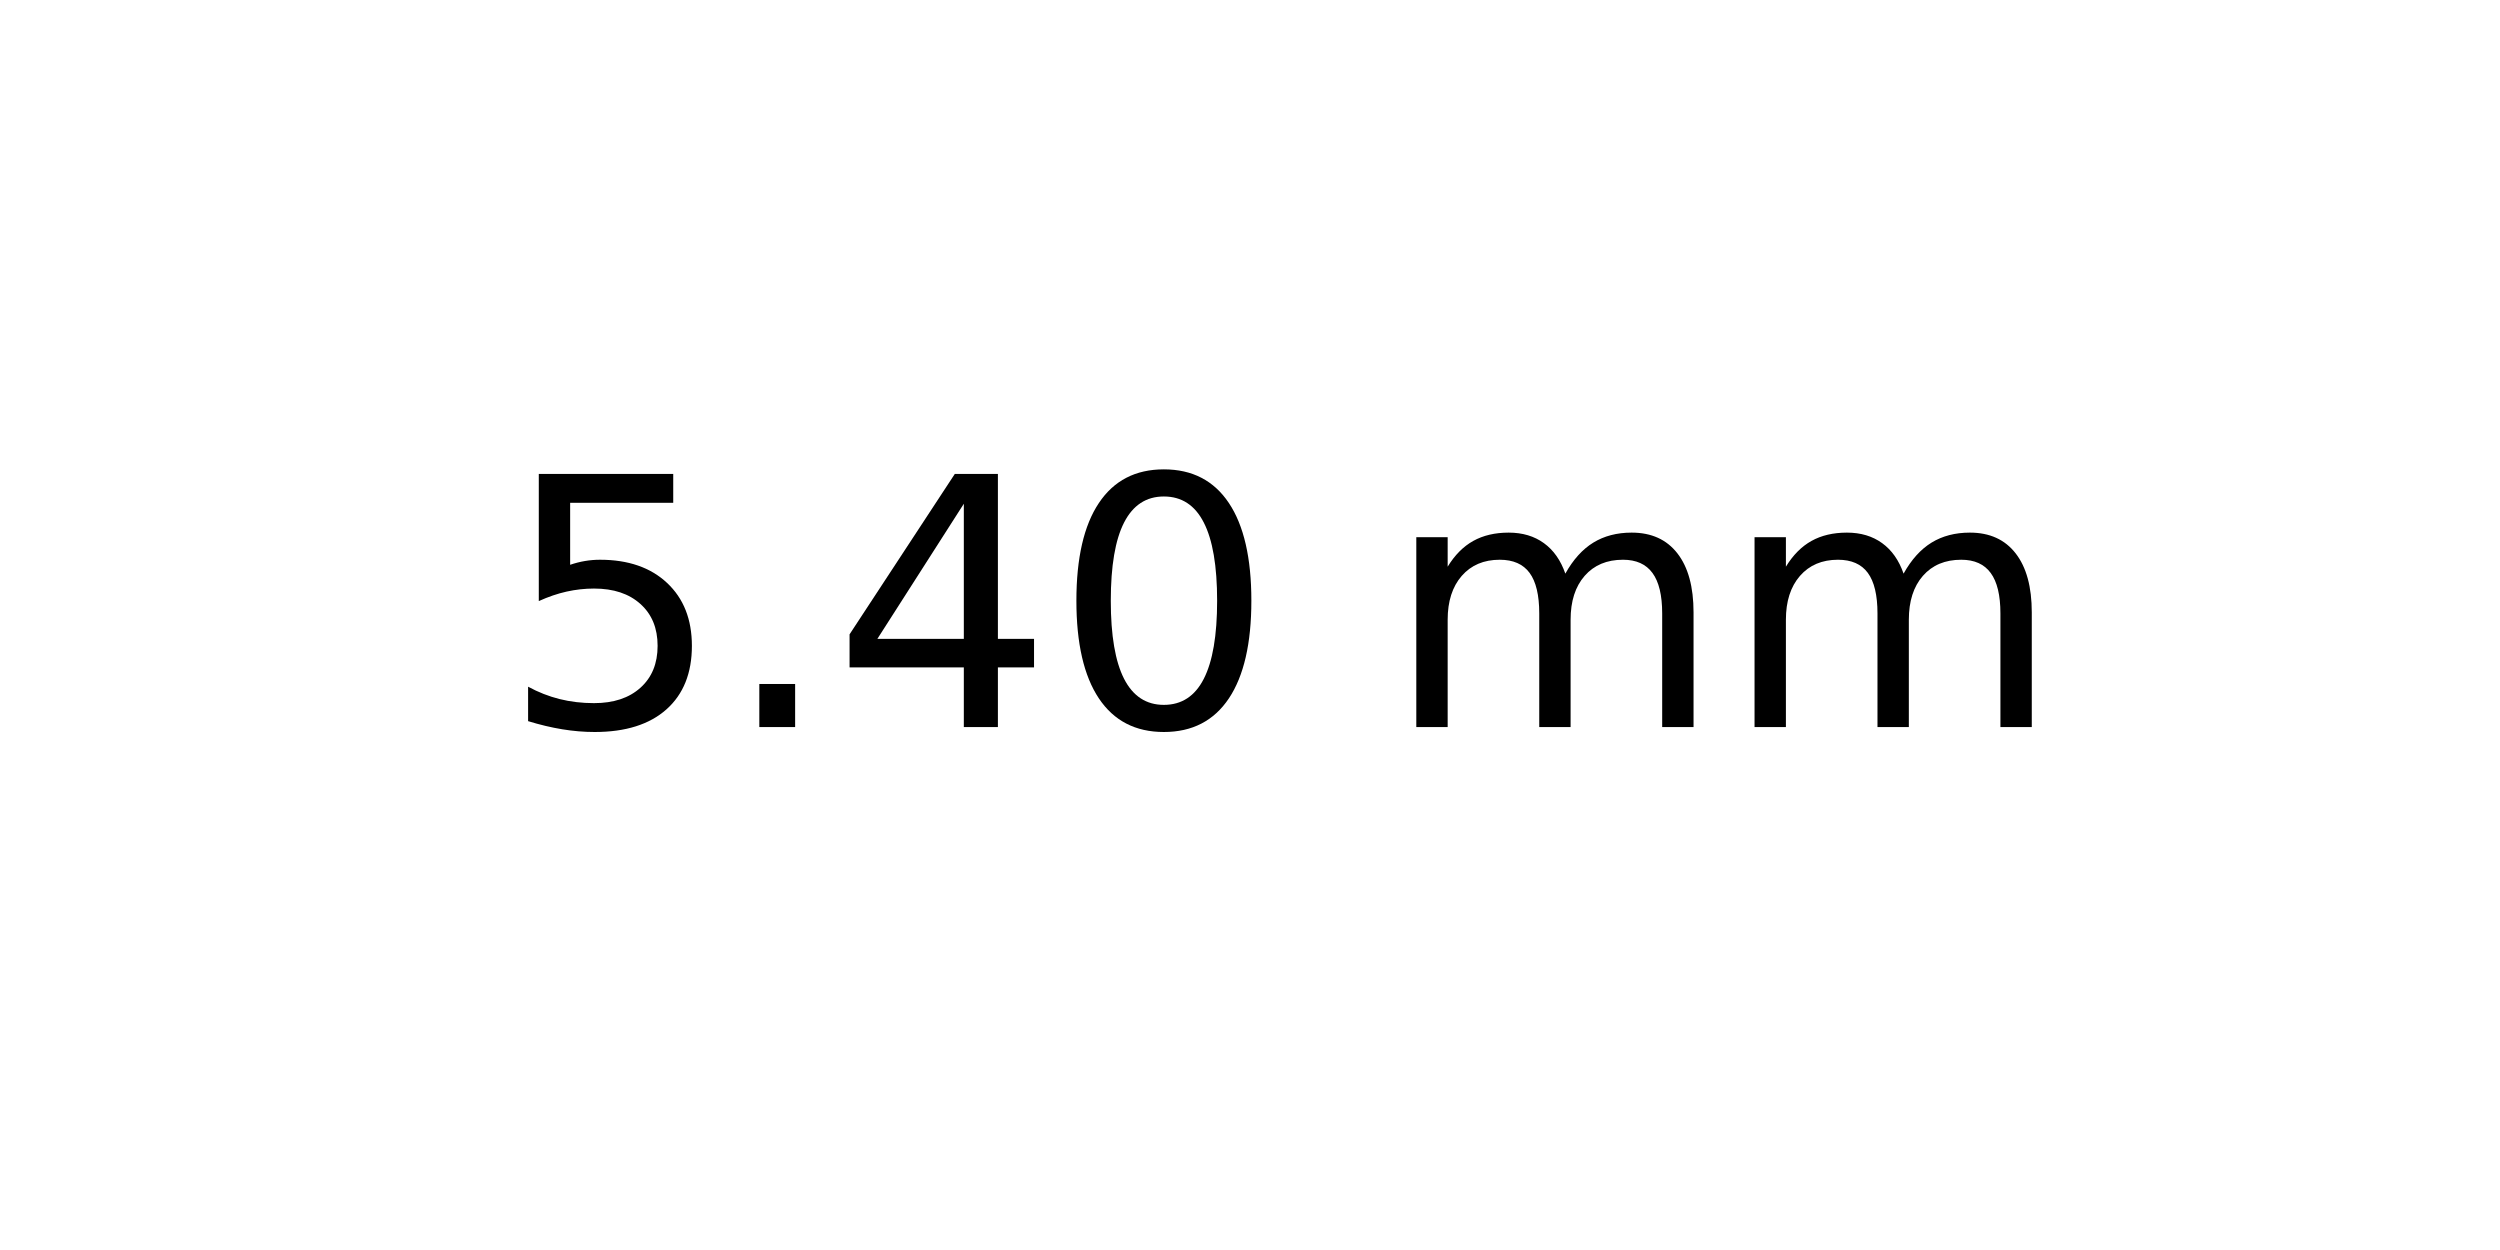
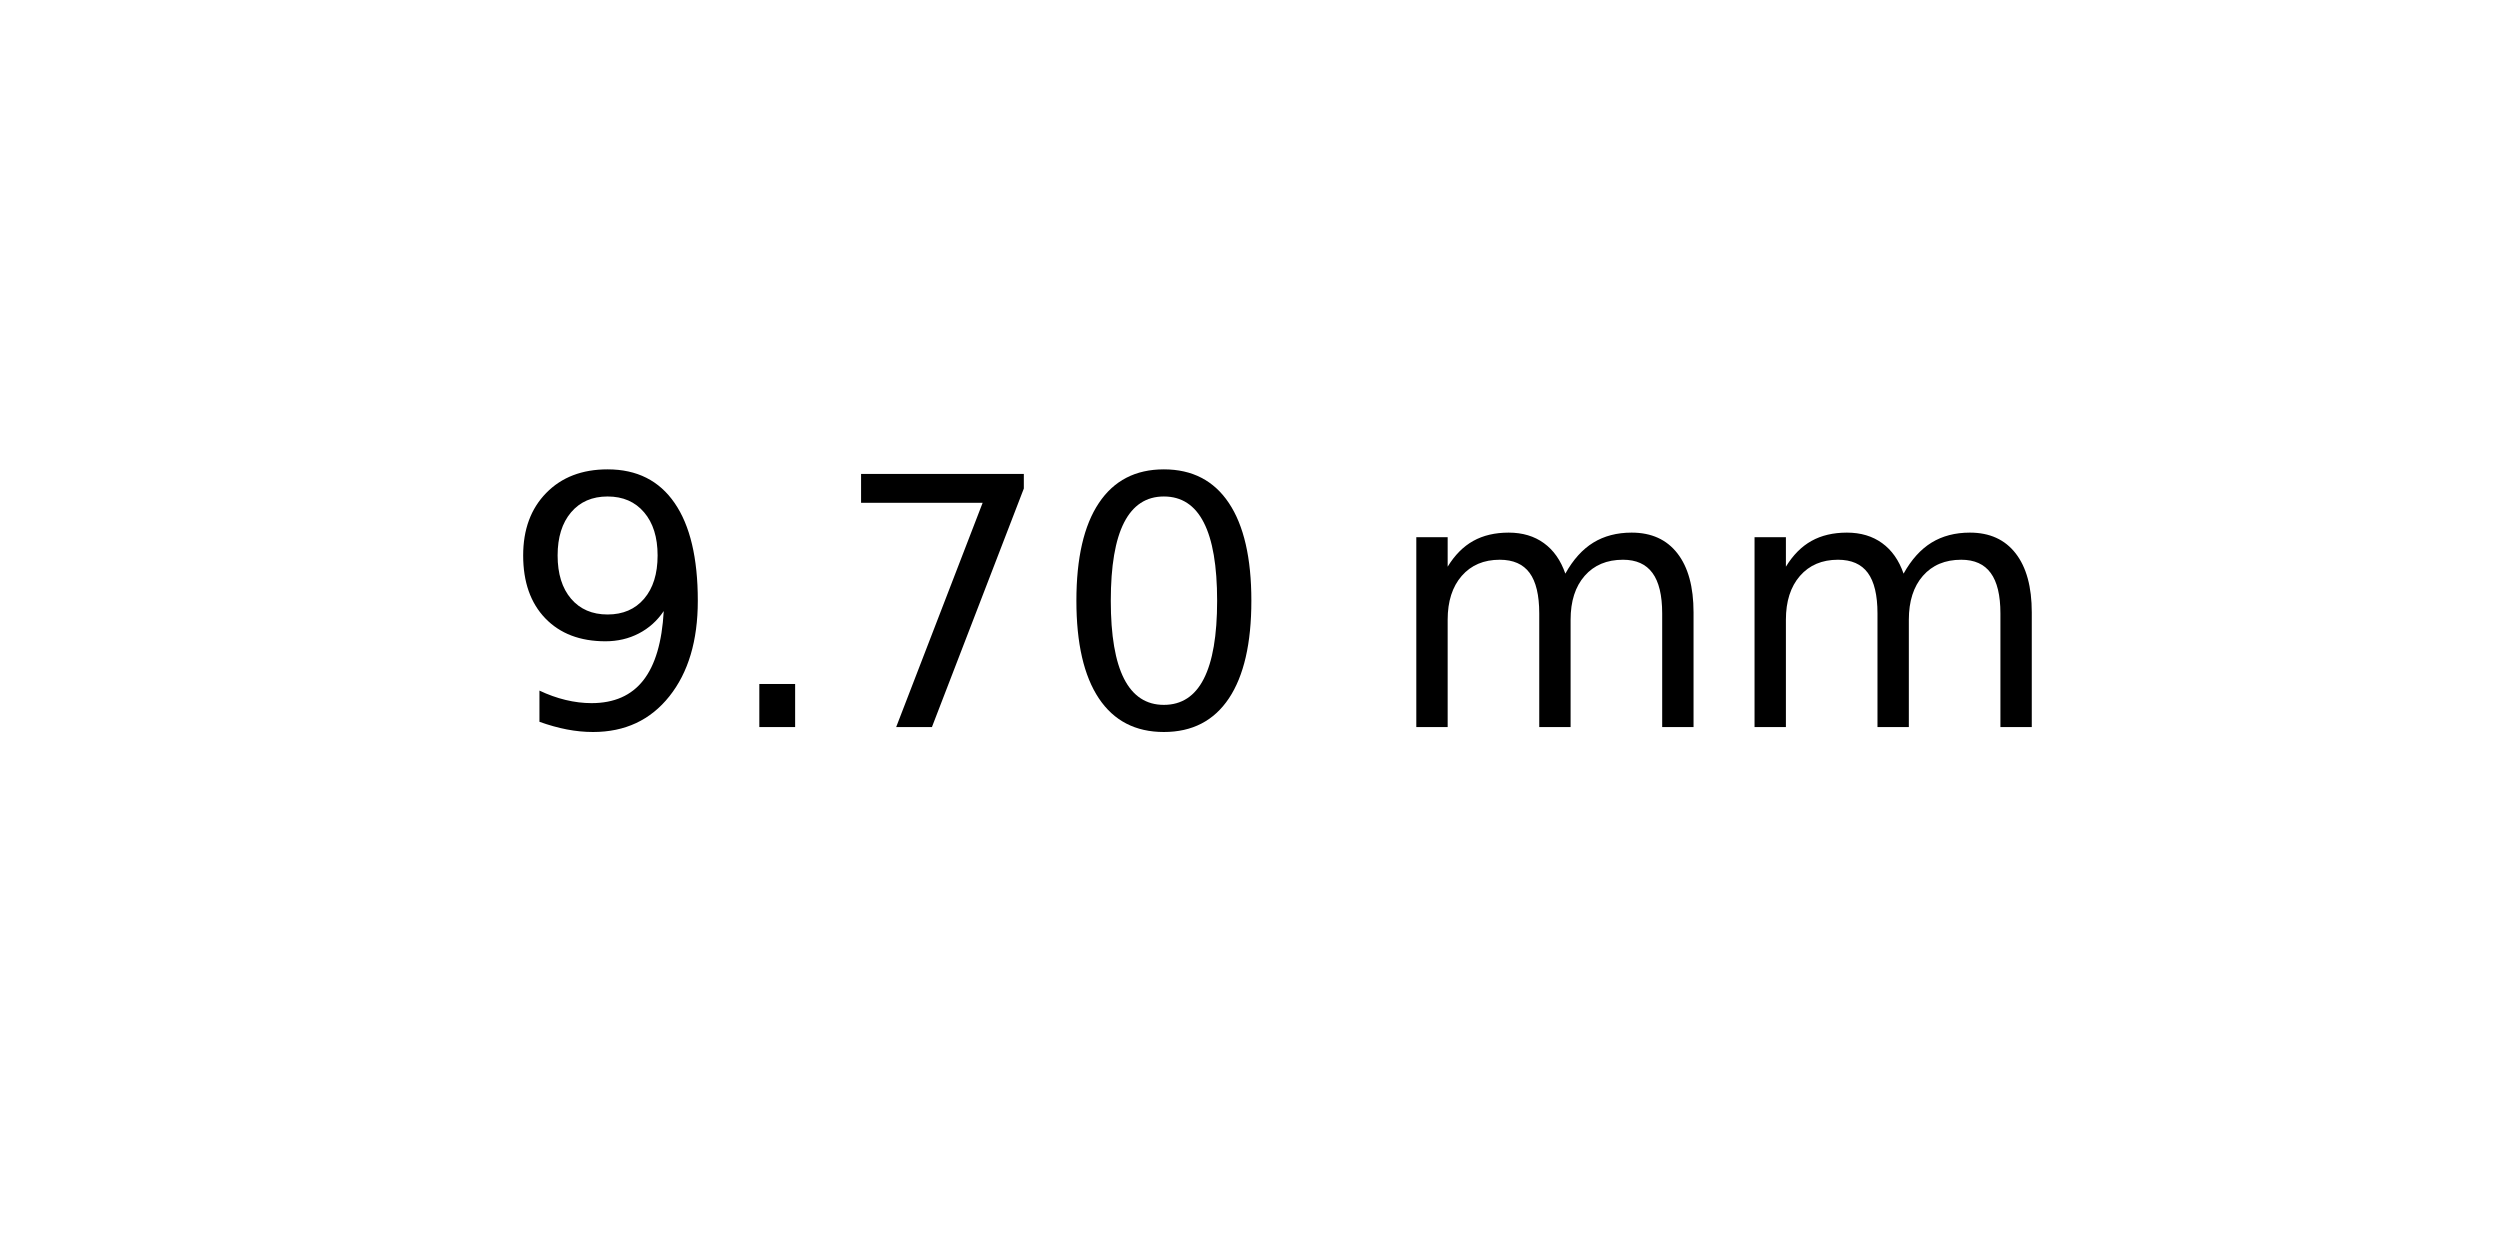
<svg xmlns="http://www.w3.org/2000/svg" xmlns:xlink="http://www.w3.org/1999/xlink" width="72pt" height="36pt" viewBox="0 0 72 36" version="1.1">
  <defs>
    <style type="text/css">*{stroke-linejoin: round; stroke-linecap: butt}</style>
  </defs>
  <g id="figure_1">
    <g id="axes_1">
      <g id="text_1">
        <g transform="translate(14.4375 20.93937) scale(0.1 -0.1)">
          <defs>
-             <path id="DejaVuSans-35" d="M 691 4666  L 3169 4666  L 3169 4134  L 1269 4134  L 1269 2991  Q 1406 3038 1543 3061  Q 1681 3084 1819 3084  Q 2600 3084 3056 2656  Q 3513 2228 3513 1497  Q 3513 744 3044 326  Q 2575 -91 1722 -91  Q 1428 -91 1123 -41  Q 819 9 494 109  L 494 744  Q 775 591 1075 516  Q 1375 441 1709 441  Q 2250 441 2565 725  Q 2881 1009 2881 1497  Q 2881 1984 2565 2268  Q 2250 2553 1709 2553  Q 1456 2553 1204 2497  Q 953 2441 691 2322  L 691 4666  z " transform="scale(0.015625)" />
+             <path id="DejaVuSans-39" d="M 703 97  L 703 672  Q 941 559 1184 500  Q 1428 441 1663 441  Q 2288 441 2617 861  Q 2947 1281 2994 2138  Q 2813 1869 2534 1725  Q 2256 1581 1919 1581  Q 1219 1581 811 2004  Q 403 2428 403 3163  Q 403 3881 828 4315  Q 1253 4750 1959 4750  Q 2769 4750 3195 4129  Q 3622 3509 3622 2328  Q 3622 1225 3098 567  Q 2575 -91 1691 -91  Q 1453 -91 1209 -44  Q 966 3 703 97  z M 1959 2075  Q 2384 2075 2632 2365  Q 2881 2656 2881 3163  Q 2881 3666 2632 3958  Q 2384 4250 1959 4250  Q 1534 4250 1286 3958  Q 1038 3666 1038 3163  Q 1038 2656 1286 2365  Q 1534 2075 1959 2075  z " transform="scale(0.015625)" />
            <path id="DejaVuSans-2e" d="M 684 794  L 1344 794  L 1344 0  L 684 0  L 684 794  z " transform="scale(0.015625)" />
-             <path id="DejaVuSans-34" d="M 2419 4116  L 825 1625  L 2419 1625  L 2419 4116  z M 2253 4666  L 3047 4666  L 3047 1625  L 3713 1625  L 3713 1100  L 3047 1100  L 3047 0  L 2419 0  L 2419 1100  L 313 1100  L 313 1709  L 2253 4666  z " transform="scale(0.015625)" />
+             <path id="DejaVuSans-37" d="M 525 4666  L 3525 4666  L 3525 4397  L 1831 0  L 1172 0  L 2766 4134  L 525 4134  L 525 4666  z " transform="scale(0.015625)" />
            <path id="DejaVuSans-30" d="M 2034 4250  Q 1547 4250 1301 3770  Q 1056 3291 1056 2328  Q 1056 1369 1301 889  Q 1547 409 2034 409  Q 2525 409 2770 889  Q 3016 1369 3016 2328  Q 3016 3291 2770 3770  Q 2525 4250 2034 4250  z M 2034 4750  Q 2819 4750 3233 4129  Q 3647 3509 3647 2328  Q 3647 1150 3233 529  Q 2819 -91 2034 -91  Q 1250 -91 836 529  Q 422 1150 422 2328  Q 422 3509 836 4129  Q 1250 4750 2034 4750  z " transform="scale(0.015625)" />
            <path id="DejaVuSans-20" transform="scale(0.015625)" />
            <path id="DejaVuSans-6d" d="M 3328 2828  Q 3544 3216 3844 3400  Q 4144 3584 4550 3584  Q 5097 3584 5394 3201  Q 5691 2819 5691 2113  L 5691 0  L 5113 0  L 5113 2094  Q 5113 2597 4934 2840  Q 4756 3084 4391 3084  Q 3944 3084 3684 2787  Q 3425 2491 3425 1978  L 3425 0  L 2847 0  L 2847 2094  Q 2847 2600 2669 2842  Q 2491 3084 2119 3084  Q 1678 3084 1418 2786  Q 1159 2488 1159 1978  L 1159 0  L 581 0  L 581 3500  L 1159 3500  L 1159 2956  Q 1356 3278 1631 3431  Q 1906 3584 2284 3584  Q 2666 3584 2933 3390  Q 3200 3197 3328 2828  z " transform="scale(0.015625)" />
          </defs>
-           <use xlink:href="#DejaVuSans-35" />
+           <use xlink:href="#DejaVuSans-39" />
          <use xlink:href="#DejaVuSans-2e" x="63.623" />
-           <use xlink:href="#DejaVuSans-34" x="95.41" />
+           <use xlink:href="#DejaVuSans-37" x="95.41" />
          <use xlink:href="#DejaVuSans-30" x="159.033" />
          <use xlink:href="#DejaVuSans-20" x="222.656" />
          <use xlink:href="#DejaVuSans-6d" x="254.443" />
          <use xlink:href="#DejaVuSans-6d" x="351.855" />
        </g>
      </g>
    </g>
  </g>
</svg>
